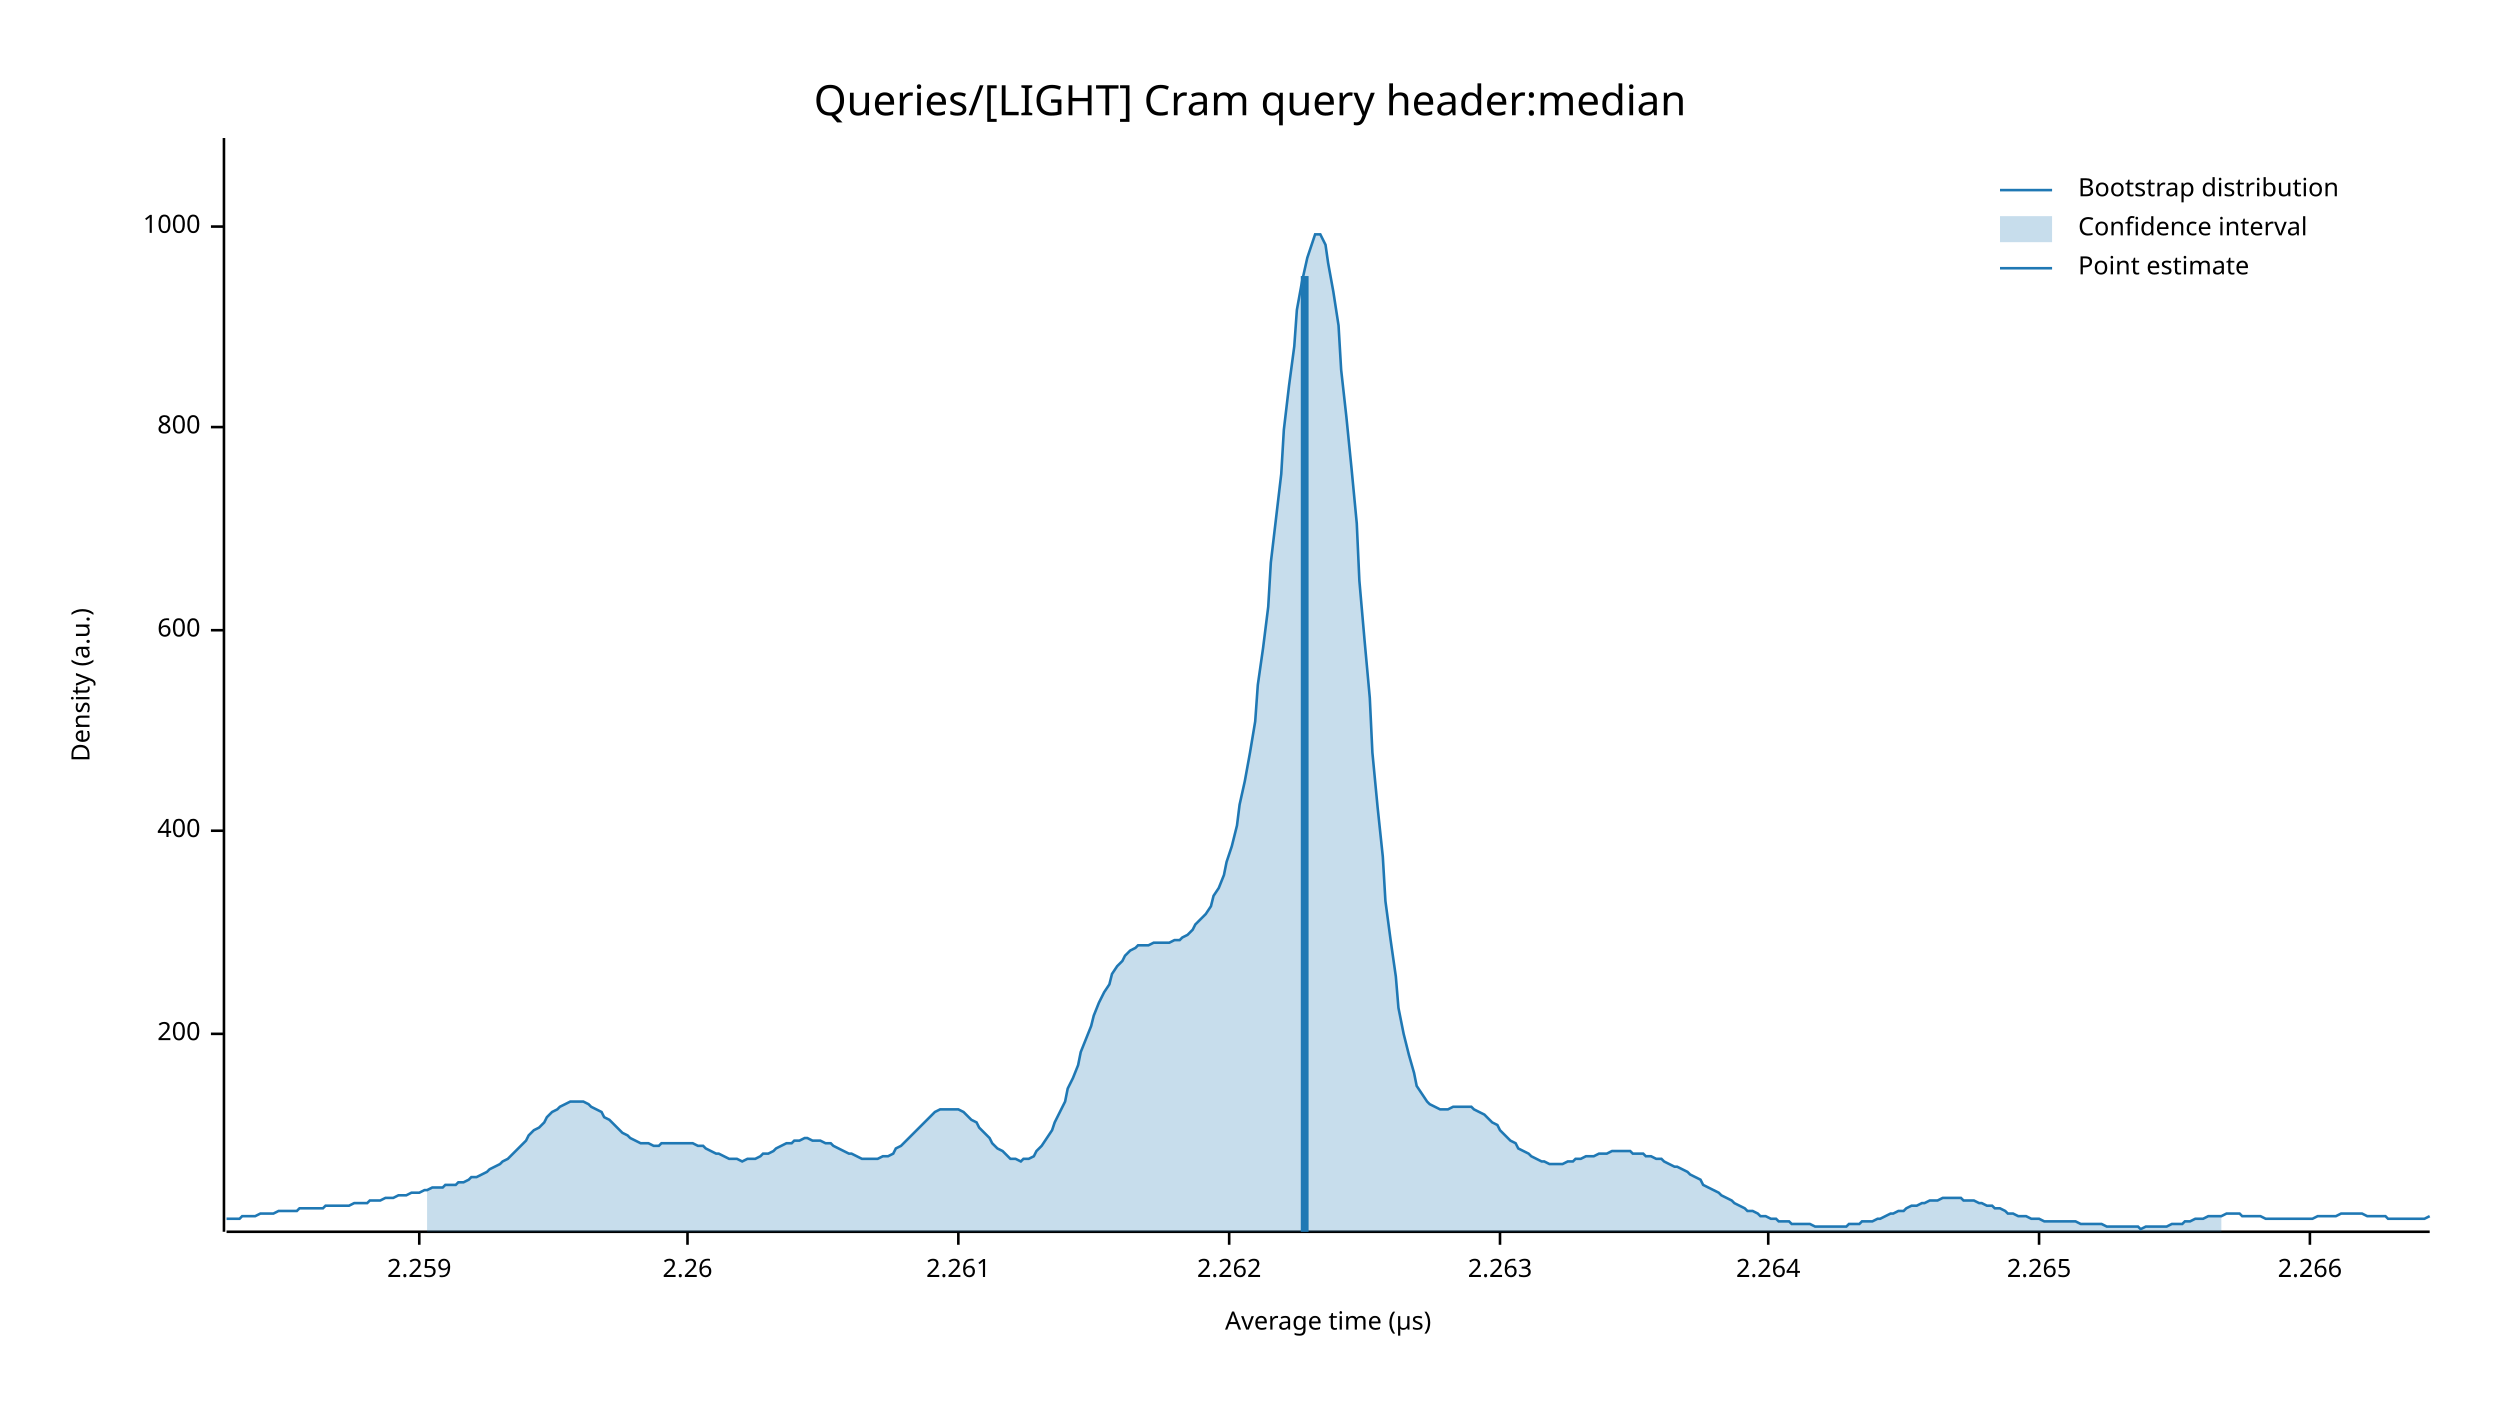
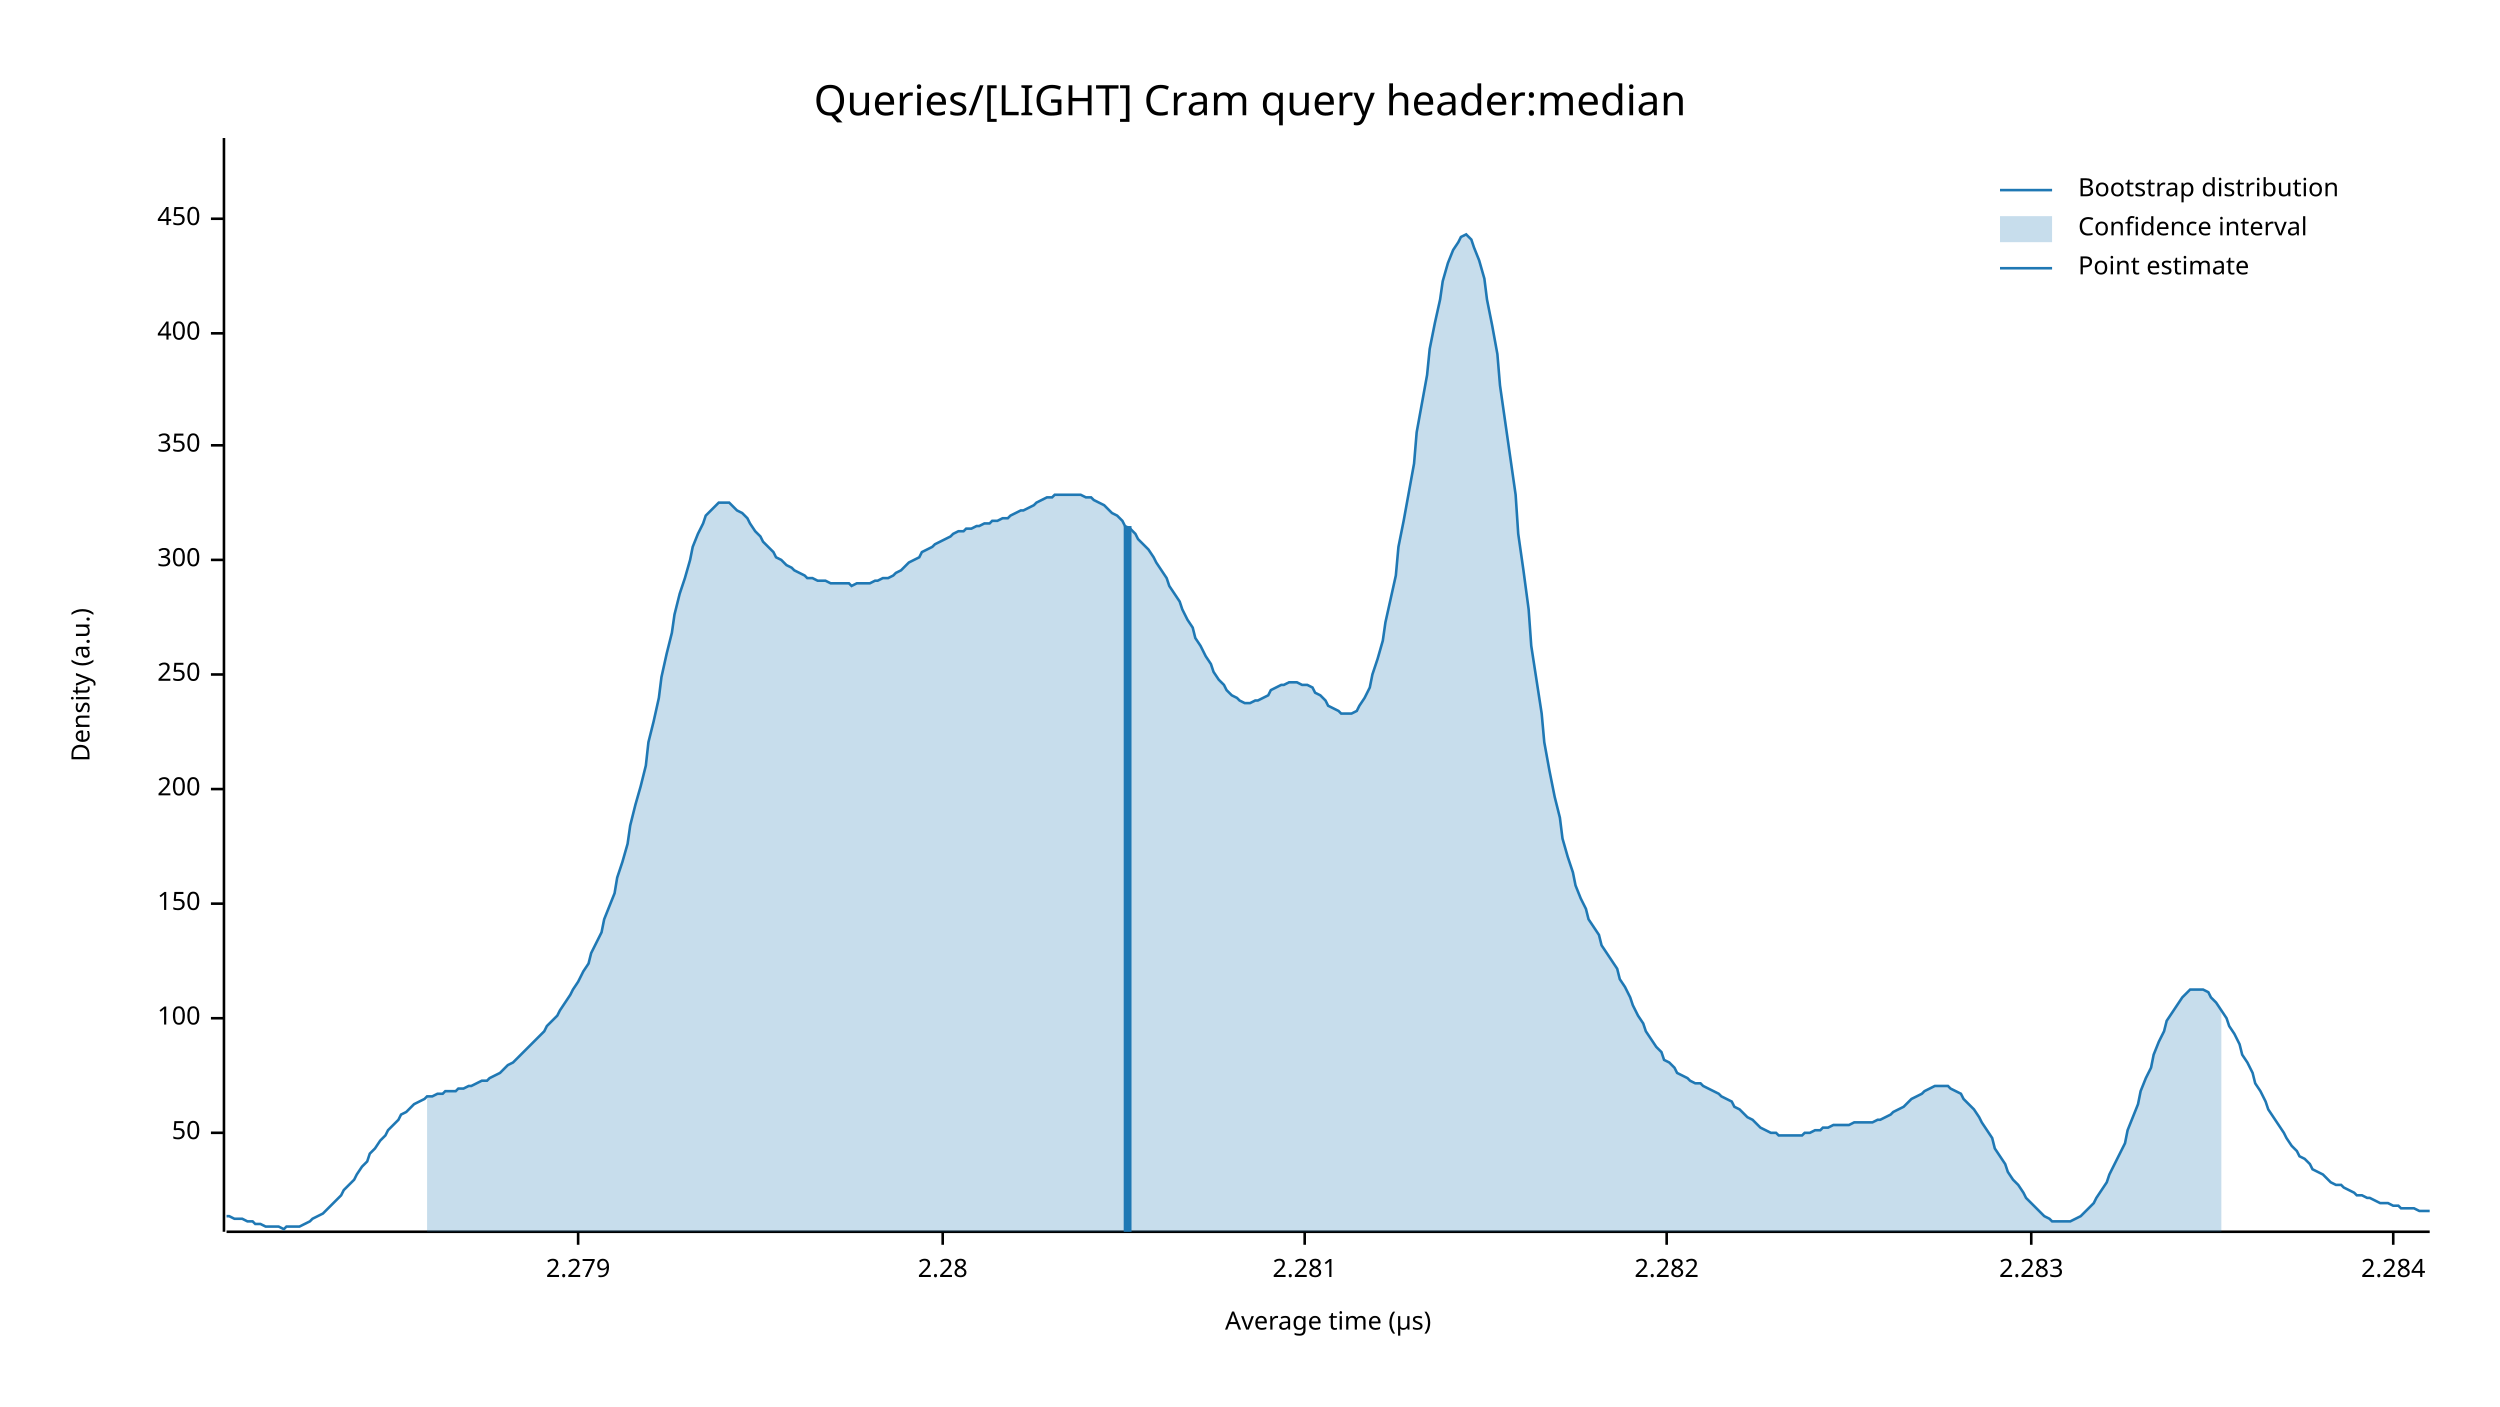
<svg xmlns="http://www.w3.org/2000/svg" width="960" height="540" viewBox="0 0 960 540">
  <text x="480" y="32" dy="0.76em" text-anchor="middle" font-family="sans-serif" font-size="16.129" opacity="1" fill="#000000">
Queries/[LIGHT] Cram query header:median
</text>
  <text x="27" y="263" dy="0.76em" text-anchor="middle" font-family="sans-serif" font-size="9.677" opacity="1" fill="#000000" transform="rotate(270, 27, 263)">
Density (a.u.)
</text>
  <text x="510" y="513" dy="-0.5ex" text-anchor="middle" font-family="sans-serif" font-size="9.677" opacity="1" fill="#000000">
Average time (µs)
</text>
  <polyline fill="none" opacity="1" stroke="#000000" stroke-width="1" points="86,53 86,473 " />
-   <text x="77" y="397" dy="0.5ex" text-anchor="end" font-family="sans-serif" font-size="9.677" opacity="1" fill="#000000">
+   <text x="77" y="435" dy="0.5ex" text-anchor="end" font-family="sans-serif" font-size="9.677" opacity="1" fill="#000000">
+ 50
+ </text>
+   <polyline fill="none" opacity="1" stroke="#000000" stroke-width="1" points="81,435 86,435 " />
+   <text x="77" y="391" dy="0.5ex" text-anchor="end" font-family="sans-serif" font-size="9.677" opacity="1" fill="#000000">
+ 100
+ </text>
+   <polyline fill="none" opacity="1" stroke="#000000" stroke-width="1" points="81,391 86,391 " />
+   <text x="77" y="347" dy="0.5ex" text-anchor="end" font-family="sans-serif" font-size="9.677" opacity="1" fill="#000000">
+ 150
+ </text>
+   <polyline fill="none" opacity="1" stroke="#000000" stroke-width="1" points="81,347 86,347 " />
+   <text x="77" y="303" dy="0.5ex" text-anchor="end" font-family="sans-serif" font-size="9.677" opacity="1" fill="#000000">
200
</text>
-   <polyline fill="none" opacity="1" stroke="#000000" stroke-width="1" points="81,397 86,397 " />
-   <text x="77" y="319" dy="0.5ex" text-anchor="end" font-family="sans-serif" font-size="9.677" opacity="1" fill="#000000">
+   <polyline fill="none" opacity="1" stroke="#000000" stroke-width="1" points="81,303 86,303 " />
+   <text x="77" y="259" dy="0.5ex" text-anchor="end" font-family="sans-serif" font-size="9.677" opacity="1" fill="#000000">
+ 250
+ </text>
+   <polyline fill="none" opacity="1" stroke="#000000" stroke-width="1" points="81,259 86,259 " />
+   <text x="77" y="215" dy="0.5ex" text-anchor="end" font-family="sans-serif" font-size="9.677" opacity="1" fill="#000000">
+ 300
+ </text>
+   <polyline fill="none" opacity="1" stroke="#000000" stroke-width="1" points="81,215 86,215 " />
+   <text x="77" y="171" dy="0.5ex" text-anchor="end" font-family="sans-serif" font-size="9.677" opacity="1" fill="#000000">
+ 350
+ </text>
+   <polyline fill="none" opacity="1" stroke="#000000" stroke-width="1" points="81,171 86,171 " />
+   <text x="77" y="128" dy="0.5ex" text-anchor="end" font-family="sans-serif" font-size="9.677" opacity="1" fill="#000000">
400
</text>
-   <polyline fill="none" opacity="1" stroke="#000000" stroke-width="1" points="81,319 86,319 " />
-   <text x="77" y="242" dy="0.5ex" text-anchor="end" font-family="sans-serif" font-size="9.677" opacity="1" fill="#000000">
- 600
+   <polyline fill="none" opacity="1" stroke="#000000" stroke-width="1" points="81,128 86,128 " />
+   <text x="77" y="84" dy="0.5ex" text-anchor="end" font-family="sans-serif" font-size="9.677" opacity="1" fill="#000000">
+ 450
</text>
-   <polyline fill="none" opacity="1" stroke="#000000" stroke-width="1" points="81,242 86,242 " />
-   <text x="77" y="164" dy="0.5ex" text-anchor="end" font-family="sans-serif" font-size="9.677" opacity="1" fill="#000000">
- 800
+   <polyline fill="none" opacity="1" stroke="#000000" stroke-width="1" points="81,84 86,84 " />
+   <polyline fill="none" opacity="1" stroke="#000000" stroke-width="1" points="87,473 933,473 " />
+   <text x="222" y="483" dy="0.76em" text-anchor="middle" font-family="sans-serif" font-size="9.677" opacity="1" fill="#000000">
+ 2.279
</text>
-   <polyline fill="none" opacity="1" stroke="#000000" stroke-width="1" points="81,164 86,164 " />
-   <text x="77" y="87" dy="0.5ex" text-anchor="end" font-family="sans-serif" font-size="9.677" opacity="1" fill="#000000">
- 1000
+   <polyline fill="none" opacity="1" stroke="#000000" stroke-width="1" points="222,473 222,478 " />
+   <text x="362" y="483" dy="0.76em" text-anchor="middle" font-family="sans-serif" font-size="9.677" opacity="1" fill="#000000">
+ 2.28
</text>
-   <polyline fill="none" opacity="1" stroke="#000000" stroke-width="1" points="81,87 86,87 " />
-   <polyline fill="none" opacity="1" stroke="#000000" stroke-width="1" points="87,473 933,473 " />
-   <text x="161" y="483" dy="0.76em" text-anchor="middle" font-family="sans-serif" font-size="9.677" opacity="1" fill="#000000">
- 2.259
+   <polyline fill="none" opacity="1" stroke="#000000" stroke-width="1" points="362,473 362,478 " />
+   <text x="501" y="483" dy="0.76em" text-anchor="middle" font-family="sans-serif" font-size="9.677" opacity="1" fill="#000000">
+ 2.281
</text>
-   <polyline fill="none" opacity="1" stroke="#000000" stroke-width="1" points="161,473 161,478 " />
-   <text x="264" y="483" dy="0.76em" text-anchor="middle" font-family="sans-serif" font-size="9.677" opacity="1" fill="#000000">
- 2.26
+   <polyline fill="none" opacity="1" stroke="#000000" stroke-width="1" points="501,473 501,478 " />
+   <text x="640" y="483" dy="0.76em" text-anchor="middle" font-family="sans-serif" font-size="9.677" opacity="1" fill="#000000">
+ 2.282
</text>
-   <polyline fill="none" opacity="1" stroke="#000000" stroke-width="1" points="264,473 264,478 " />
-   <text x="368" y="483" dy="0.76em" text-anchor="middle" font-family="sans-serif" font-size="9.677" opacity="1" fill="#000000">
- 2.261
+   <polyline fill="none" opacity="1" stroke="#000000" stroke-width="1" points="640,473 640,478 " />
+   <text x="780" y="483" dy="0.76em" text-anchor="middle" font-family="sans-serif" font-size="9.677" opacity="1" fill="#000000">
+ 2.283
</text>
-   <polyline fill="none" opacity="1" stroke="#000000" stroke-width="1" points="368,473 368,478 " />
-   <text x="472" y="483" dy="0.76em" text-anchor="middle" font-family="sans-serif" font-size="9.677" opacity="1" fill="#000000">
- 2.262
+   <polyline fill="none" opacity="1" stroke="#000000" stroke-width="1" points="780,473 780,478 " />
+   <text x="919" y="483" dy="0.76em" text-anchor="middle" font-family="sans-serif" font-size="9.677" opacity="1" fill="#000000">
+ 2.284
</text>
-   <polyline fill="none" opacity="1" stroke="#000000" stroke-width="1" points="472,473 472,478 " />
-   <text x="576" y="483" dy="0.76em" text-anchor="middle" font-family="sans-serif" font-size="9.677" opacity="1" fill="#000000">
- 2.263
- </text>
-   <polyline fill="none" opacity="1" stroke="#000000" stroke-width="1" points="576,473 576,478 " />
-   <text x="679" y="483" dy="0.76em" text-anchor="middle" font-family="sans-serif" font-size="9.677" opacity="1" fill="#000000">
- 2.264
- </text>
-   <polyline fill="none" opacity="1" stroke="#000000" stroke-width="1" points="679,473 679,478 " />
-   <text x="783" y="483" dy="0.76em" text-anchor="middle" font-family="sans-serif" font-size="9.677" opacity="1" fill="#000000">
- 2.265
- </text>
-   <polyline fill="none" opacity="1" stroke="#000000" stroke-width="1" points="783,473 783,478 " />
-   <text x="887" y="483" dy="0.76em" text-anchor="middle" font-family="sans-serif" font-size="9.677" opacity="1" fill="#000000">
- 2.266
- </text>
-   <polyline fill="none" opacity="1" stroke="#000000" stroke-width="1" points="887,473 887,478 " />
-   <polyline fill="none" opacity="1" stroke="#1F78B4" stroke-width="1" points="87,468 88,468 90,468 92,468 93,467 95,467 97,467 98,467 100,466 102,466 103,466 105,466 107,465 109,465 110,465 112,465 114,465 115,464 117,464 119,464 120,464 122,464 124,464 125,463 127,463 129,463 131,463 132,463 134,463 136,462 137,462 139,462 141,462 142,461 144,461 146,461 148,460 149,460 151,460 153,459 154,459 156,459 158,458 159,458 161,458 163,457 164,457 166,456 168,456 170,456 171,455 173,455 175,455 176,454 178,454 180,453 181,452 183,452 185,451 187,450 188,449 190,448 192,447 193,446 195,445 197,443 198,442 200,440 202,438 203,436 205,434 207,433 209,431 210,429 212,427 214,426 215,425 217,424 219,423 220,423 222,423 224,423 226,424 227,425 229,426 231,427 232,429 234,430 236,432 237,433 239,435 241,436 242,437 244,438 246,439 248,439 249,439 251,440 253,440 254,439 256,439 258,439 259,439 261,439 263,439 265,439 266,439 268,440 270,440 271,441 273,442 275,443 276,443 278,444 280,445 281,445 283,445 285,446 287,445 288,445 290,445 292,444 293,443 295,443 297,442 298,441 300,440 302,439 304,439 305,438 307,438 309,437 310,437 312,438 314,438 315,438 317,439 319,439 320,440 322,441 324,442 326,443 327,443 329,444 331,445 332,445 334,445 336,445 337,445 339,444 341,444 343,443 344,441 346,440 348,438 349,437 351,435 353,433 354,432 356,430 358,428 359,427 361,426 363,426 365,426 366,426 368,426 370,427 371,428 373,430 375,431 376,433 378,435 380,437 381,439 383,441 385,442 387,444 388,445 390,445 392,446 393,445 395,445 397,444 398,442 400,440 402,437 404,434 405,431 407,427 409,423 410,418 412,414 414,409 415,404 417,399 419,394 420,390 422,385 424,381 426,378 427,374 429,371 431,369 432,367 434,365 436,364 437,363 439,363 441,363 443,362 444,362 446,362 448,362 449,362 451,361 453,361 454,360 456,359 458,357 459,355 461,353 463,351 465,348 466,344 468,341 470,336 471,331 473,325 475,317 476,309 478,300 480,289 482,277 483,263 485,249 487,233 488,216 490,199 492,182 493,165 495,148 497,133 498,119 500,108 502,99 504,93 505,90 507,90 509,94 510,101 512,112 514,125 515,142 517,160 519,180 521,201 522,223 524,246 526,268 527,289 529,310 531,329 532,346 534,361 536,375 537,387 539,397 541,405 543,412 544,417 546,420 548,423 549,424 551,425 553,426 554,426 556,426 558,425 560,425 561,425 563,425 565,425 566,426 568,427 570,428 571,429 573,431 575,432 576,434 578,436 580,438 582,439 583,441 585,442 587,443 588,444 590,445 592,446 593,446 595,447 597,447 599,447 600,447 602,446 604,446 605,445 607,445 609,444 610,444 612,444 614,443 615,443 617,443 619,442 621,442 622,442 624,442 626,442 627,443 629,443 631,443 632,444 634,444 636,445 638,445 639,446 641,447 643,448 644,448 646,449 648,450 649,451 651,452 653,453 654,455 656,456 658,457 660,458 661,459 663,460 665,461 666,462 668,463 670,464 671,465 673,465 675,466 676,467 678,467 680,468 682,468 683,469 685,469 687,469 688,470 690,470 692,470 693,470 695,470 697,471 699,471 700,471 702,471 704,471 705,471 707,471 709,471 710,470 712,470 714,470 715,469 717,469 719,469 721,468 722,468 724,467 726,466 727,466 729,465 731,465 732,464 734,463 736,463 738,462 739,462 741,461 743,461 744,461 746,460 748,460 749,460 751,460 753,460 754,461 756,461 758,461 760,462 761,462 763,463 765,463 766,464 768,464 770,465 771,466 773,466 775,467 777,467 778,467 780,468 782,468 783,468 785,469 787,469 788,469 790,469 792,469 793,469 795,469 797,469 799,470 800,470 802,470 804,470 805,470 807,470 809,471 810,471 812,471 814,471 816,471 817,471 819,471 821,471 822,472 824,471 826,471 827,471 829,471 831,471 832,471 834,470 836,470 838,470 839,469 841,469 843,468 844,468 846,468 848,467 849,467 851,467 853,467 855,466 856,466 858,466 860,466 861,467 863,467 865,467 866,467 868,467 870,468 871,468 873,468 875,468 877,468 878,468 880,468 882,468 883,468 885,468 887,468 888,468 890,467 892,467 894,467 895,467 897,467 899,466 900,466 902,466 904,466 905,466 907,466 909,467 910,467 912,467 914,467 916,467 917,468 919,468 921,468 922,468 924,468 926,468 927,468 929,468 931,468 933,467 " />
-   <polygon opacity="0.25" fill="#1F78B4" points="164,457 166,456 168,456 170,456 171,455 173,455 175,455 176,454 178,454 180,453 181,452 183,452 185,451 187,450 188,449 190,448 192,447 193,446 195,445 197,443 198,442 200,440 202,438 203,436 205,434 207,433 209,431 210,429 212,427 214,426 215,425 217,424 219,423 220,423 222,423 224,423 226,424 227,425 229,426 231,427 232,429 234,430 236,432 237,433 239,435 241,436 242,437 244,438 246,439 248,439 249,439 251,440 253,440 254,439 256,439 258,439 259,439 261,439 263,439 265,439 266,439 268,440 270,440 271,441 273,442 275,443 276,443 278,444 280,445 281,445 283,445 285,446 287,445 288,445 290,445 292,444 293,443 295,443 297,442 298,441 300,440 302,439 304,439 305,438 307,438 309,437 310,437 312,438 314,438 315,438 317,439 319,439 320,440 322,441 324,442 326,443 327,443 329,444 331,445 332,445 334,445 336,445 337,445 339,444 341,444 343,443 344,441 346,440 348,438 349,437 351,435 353,433 354,432 356,430 358,428 359,427 361,426 363,426 365,426 366,426 368,426 370,427 371,428 373,430 375,431 376,433 378,435 380,437 381,439 383,441 385,442 387,444 388,445 390,445 392,446 393,445 395,445 397,444 398,442 400,440 402,437 404,434 405,431 407,427 409,423 410,418 412,414 414,409 415,404 417,399 419,394 420,390 422,385 424,381 426,378 427,374 429,371 431,369 432,367 434,365 436,364 437,363 439,363 441,363 443,362 444,362 446,362 448,362 449,362 451,361 453,361 454,360 456,359 458,357 459,355 461,353 463,351 465,348 466,344 468,341 470,336 471,331 473,325 475,317 476,309 478,300 480,289 482,277 483,263 485,249 487,233 488,216 490,199 492,182 493,165 495,148 497,133 498,119 500,108 502,99 504,93 505,90 507,90 509,94 510,101 512,112 514,125 515,142 517,160 519,180 521,201 522,223 524,246 526,268 527,289 529,310 531,329 532,346 534,361 536,375 537,387 539,397 541,405 543,412 544,417 546,420 548,423 549,424 551,425 553,426 554,426 556,426 558,425 560,425 561,425 563,425 565,425 566,426 568,427 570,428 571,429 573,431 575,432 576,434 578,436 580,438 582,439 583,441 585,442 587,443 588,444 590,445 592,446 593,446 595,447 597,447 599,447 600,447 602,446 604,446 605,445 607,445 609,444 610,444 612,444 614,443 615,443 617,443 619,442 621,442 622,442 624,442 626,442 627,443 629,443 631,443 632,444 634,444 636,445 638,445 639,446 641,447 643,448 644,448 646,449 648,450 649,451 651,452 653,453 654,455 656,456 658,457 660,458 661,459 663,460 665,461 666,462 668,463 670,464 671,465 673,465 675,466 676,467 678,467 680,468 682,468 683,469 685,469 687,469 688,470 690,470 692,470 693,470 695,470 697,471 699,471 700,471 702,471 704,471 705,471 707,471 709,471 710,470 712,470 714,470 715,469 717,469 719,469 721,468 722,468 724,467 726,466 727,466 729,465 731,465 732,464 734,463 736,463 738,462 739,462 741,461 743,461 744,461 746,460 748,460 749,460 751,460 753,460 754,461 756,461 758,461 760,462 761,462 763,463 765,463 766,464 768,464 770,465 771,466 773,466 775,467 777,467 778,467 780,468 782,468 783,468 785,469 787,469 788,469 790,469 792,469 793,469 795,469 797,469 799,470 800,470 802,470 804,470 805,470 807,470 809,471 810,471 812,471 814,471 816,471 817,471 819,471 821,471 822,472 824,471 826,471 827,471 829,471 831,471 832,471 834,470 836,470 838,470 839,469 841,469 843,468 844,468 846,468 848,467 849,467 851,467 853,467 853,473 164,473 " />
-   <polyline fill="none" opacity="1" stroke="#1F78B4" stroke-width="3" points="501,473 501,106 " />
+   <polyline fill="none" opacity="1" stroke="#000000" stroke-width="1" points="919,473 919,478 " />
+   <polyline fill="none" opacity="1" stroke="#1F78B4" stroke-width="1" points="87,467 88,467 90,468 92,468 93,468 95,469 97,469 98,470 100,470 102,471 103,471 105,471 107,471 109,472 110,471 112,471 114,471 115,471 117,470 119,469 120,468 122,467 124,466 125,465 127,463 129,461 131,459 132,457 134,455 136,453 137,451 139,448 141,446 142,443 144,441 146,438 148,436 149,434 151,432 153,430 154,428 156,427 158,425 159,424 161,423 163,422 164,421 166,421 168,420 170,420 171,419 173,419 175,419 176,418 178,418 180,417 181,417 183,416 185,415 187,415 188,414 190,413 192,412 193,411 195,409 197,408 198,407 200,405 202,403 203,402 205,400 207,398 209,396 210,394 212,392 214,390 215,388 217,385 219,382 220,380 222,377 224,373 226,370 227,366 229,362 231,358 232,353 234,348 236,343 237,337 239,331 241,324 242,317 244,309 246,302 248,294 249,285 251,277 253,268 254,260 256,251 258,243 259,236 261,228 263,222 265,215 266,210 268,205 270,201 271,198 273,196 275,194 276,193 278,193 280,193 281,194 283,196 285,197 287,199 288,201 290,204 292,206 293,208 295,210 297,212 298,214 300,215 302,217 304,218 305,219 307,220 309,221 310,222 312,222 314,223 315,223 317,223 319,224 320,224 322,224 324,224 326,224 327,225 329,224 331,224 332,224 334,224 336,223 337,223 339,222 341,222 343,221 344,220 346,219 348,217 349,216 351,215 353,214 354,212 356,211 358,210 359,209 361,208 363,207 365,206 366,205 368,204 370,204 371,203 373,203 375,202 376,202 378,201 380,201 381,200 383,200 385,199 387,199 388,198 390,197 392,196 393,196 395,195 397,194 398,193 400,192 402,191 404,191 405,190 407,190 409,190 410,190 412,190 414,190 415,190 417,191 419,191 420,192 422,193 424,194 426,196 427,197 429,198 431,200 432,202 434,203 436,205 437,207 439,209 441,211 443,214 444,216 446,219 448,222 449,225 451,228 453,231 454,234 456,238 458,241 459,245 461,248 463,252 465,255 466,258 468,261 470,263 471,265 473,267 475,268 476,269 478,270 480,270 482,269 483,269 485,268 487,267 488,265 490,264 492,263 493,263 495,262 497,262 498,262 500,263 502,263 504,264 505,266 507,267 509,269 510,271 512,272 514,273 515,274 517,274 519,274 521,273 522,271 524,268 526,264 527,259 529,253 531,246 532,239 534,230 536,221 537,210 539,200 541,189 543,178 544,166 546,155 548,144 549,134 551,124 553,115 554,108 556,101 558,96 560,93 561,91 563,90 565,92 566,95 568,100 570,107 571,115 573,125 575,136 576,148 578,162 580,176 582,190 583,205 585,219 587,234 588,248 590,261 592,274 593,285 595,296 597,306 599,314 600,322 602,329 604,335 605,340 607,345 609,349 610,353 612,356 614,359 615,363 617,366 619,369 621,372 622,376 624,379 626,383 627,386 629,390 631,393 632,396 634,399 636,402 638,404 639,407 641,408 643,410 644,412 646,413 648,414 649,415 651,416 653,416 654,417 656,418 658,419 660,420 661,421 663,422 665,423 666,425 668,426 670,428 671,429 673,430 675,432 676,433 678,434 680,435 682,435 683,436 685,436 687,436 688,436 690,436 692,436 693,435 695,435 697,434 699,434 700,433 702,433 704,432 705,432 707,432 709,432 710,432 712,431 714,431 715,431 717,431 719,431 721,430 722,430 724,429 726,428 727,427 729,426 731,425 732,424 734,422 736,421 738,420 739,419 741,418 743,417 744,417 746,417 748,417 749,418 751,419 753,420 754,422 756,424 758,426 760,429 761,431 763,434 765,437 766,441 768,444 770,447 771,450 773,453 775,455 777,458 778,460 780,462 782,464 783,465 785,467 787,468 788,469 790,469 792,469 793,469 795,469 797,468 799,467 800,466 802,464 804,462 805,460 807,457 809,454 810,451 812,447 814,443 816,439 817,434 819,429 821,424 822,419 824,414 826,410 827,405 829,400 831,396 832,392 834,389 836,386 838,383 839,382 841,380 843,380 844,380 846,380 848,381 849,383 851,385 853,388 855,391 856,394 858,397 860,401 861,405 863,408 865,412 866,416 868,419 870,423 871,426 873,429 875,432 877,435 878,437 880,440 882,442 883,444 885,445 887,447 888,449 890,450 892,451 894,453 895,454 897,455 899,455 900,456 902,457 904,458 905,459 907,459 909,460 910,460 912,461 914,462 916,462 917,462 919,463 921,463 922,464 924,464 926,464 927,464 929,465 931,465 933,465 " />
+   <polygon opacity="0.25" fill="#1F78B4" points="164,421 166,421 168,420 170,420 171,419 173,419 175,419 176,418 178,418 180,417 181,417 183,416 185,415 187,415 188,414 190,413 192,412 193,411 195,409 197,408 198,407 200,405 202,403 203,402 205,400 207,398 209,396 210,394 212,392 214,390 215,388 217,385 219,382 220,380 222,377 224,373 226,370 227,366 229,362 231,358 232,353 234,348 236,343 237,337 239,331 241,324 242,317 244,309 246,302 248,294 249,285 251,277 253,268 254,260 256,251 258,243 259,236 261,228 263,222 265,215 266,210 268,205 270,201 271,198 273,196 275,194 276,193 278,193 280,193 281,194 283,196 285,197 287,199 288,201 290,204 292,206 293,208 295,210 297,212 298,214 300,215 302,217 304,218 305,219 307,220 309,221 310,222 312,222 314,223 315,223 317,223 319,224 320,224 322,224 324,224 326,224 327,225 329,224 331,224 332,224 334,224 336,223 337,223 339,222 341,222 343,221 344,220 346,219 348,217 349,216 351,215 353,214 354,212 356,211 358,210 359,209 361,208 363,207 365,206 366,205 368,204 370,204 371,203 373,203 375,202 376,202 378,201 380,201 381,200 383,200 385,199 387,199 388,198 390,197 392,196 393,196 395,195 397,194 398,193 400,192 402,191 404,191 405,190 407,190 409,190 410,190 412,190 414,190 415,190 417,191 419,191 420,192 422,193 424,194 426,196 427,197 429,198 431,200 432,202 434,203 436,205 437,207 439,209 441,211 443,214 444,216 446,219 448,222 449,225 451,228 453,231 454,234 456,238 458,241 459,245 461,248 463,252 465,255 466,258 468,261 470,263 471,265 473,267 475,268 476,269 478,270 480,270 482,269 483,269 485,268 487,267 488,265 490,264 492,263 493,263 495,262 497,262 498,262 500,263 502,263 504,264 505,266 507,267 509,269 510,271 512,272 514,273 515,274 517,274 519,274 521,273 522,271 524,268 526,264 527,259 529,253 531,246 532,239 534,230 536,221 537,210 539,200 541,189 543,178 544,166 546,155 548,144 549,134 551,124 553,115 554,108 556,101 558,96 560,93 561,91 563,90 565,92 566,95 568,100 570,107 571,115 573,125 575,136 576,148 578,162 580,176 582,190 583,205 585,219 587,234 588,248 590,261 592,274 593,285 595,296 597,306 599,314 600,322 602,329 604,335 605,340 607,345 609,349 610,353 612,356 614,359 615,363 617,366 619,369 621,372 622,376 624,379 626,383 627,386 629,390 631,393 632,396 634,399 636,402 638,404 639,407 641,408 643,410 644,412 646,413 648,414 649,415 651,416 653,416 654,417 656,418 658,419 660,420 661,421 663,422 665,423 666,425 668,426 670,428 671,429 673,430 675,432 676,433 678,434 680,435 682,435 683,436 685,436 687,436 688,436 690,436 692,436 693,435 695,435 697,434 699,434 700,433 702,433 704,432 705,432 707,432 709,432 710,432 712,431 714,431 715,431 717,431 719,431 721,430 722,430 724,429 726,428 727,427 729,426 731,425 732,424 734,422 736,421 738,420 739,419 741,418 743,417 744,417 746,417 748,417 749,418 751,419 753,420 754,422 756,424 758,426 760,429 761,431 763,434 765,437 766,441 768,444 770,447 771,450 773,453 775,455 777,458 778,460 780,462 782,464 783,465 785,467 787,468 788,469 790,469 792,469 793,469 795,469 797,468 799,467 800,466 802,464 804,462 805,460 807,457 809,454 810,451 812,447 814,443 816,439 817,434 819,429 821,424 822,419 824,414 826,410 827,405 829,400 831,396 832,392 834,389 836,386 838,383 839,382 841,380 843,380 844,380 846,380 848,381 849,383 851,385 853,388 853,473 164,473 " />
+   <polyline fill="none" opacity="1" stroke="#1F78B4" stroke-width="3" points="433,473 433,202 " />
  <text x="798" y="68" dy="0.76em" text-anchor="start" font-family="sans-serif" font-size="9.677" opacity="1" fill="#000000">
Bootstrap distribution
</text>
  <text x="798" y="83" dy="0.76em" text-anchor="start" font-family="sans-serif" font-size="9.677" opacity="1" fill="#000000">
Confidence interval
</text>
  <text x="798" y="98" dy="0.76em" text-anchor="start" font-family="sans-serif" font-size="9.677" opacity="1" fill="#000000">
Point estimate
</text>
  <polyline fill="none" opacity="1" stroke="#1F78B4" stroke-width="1" points="768,73 788,73 " />
  <rect x="768" y="83" width="20" height="10" opacity="0.25" fill="#1F78B4" stroke="none" />
  <polyline fill="none" opacity="1" stroke="#1F78B4" stroke-width="1" points="768,103 788,103 " />
</svg>
